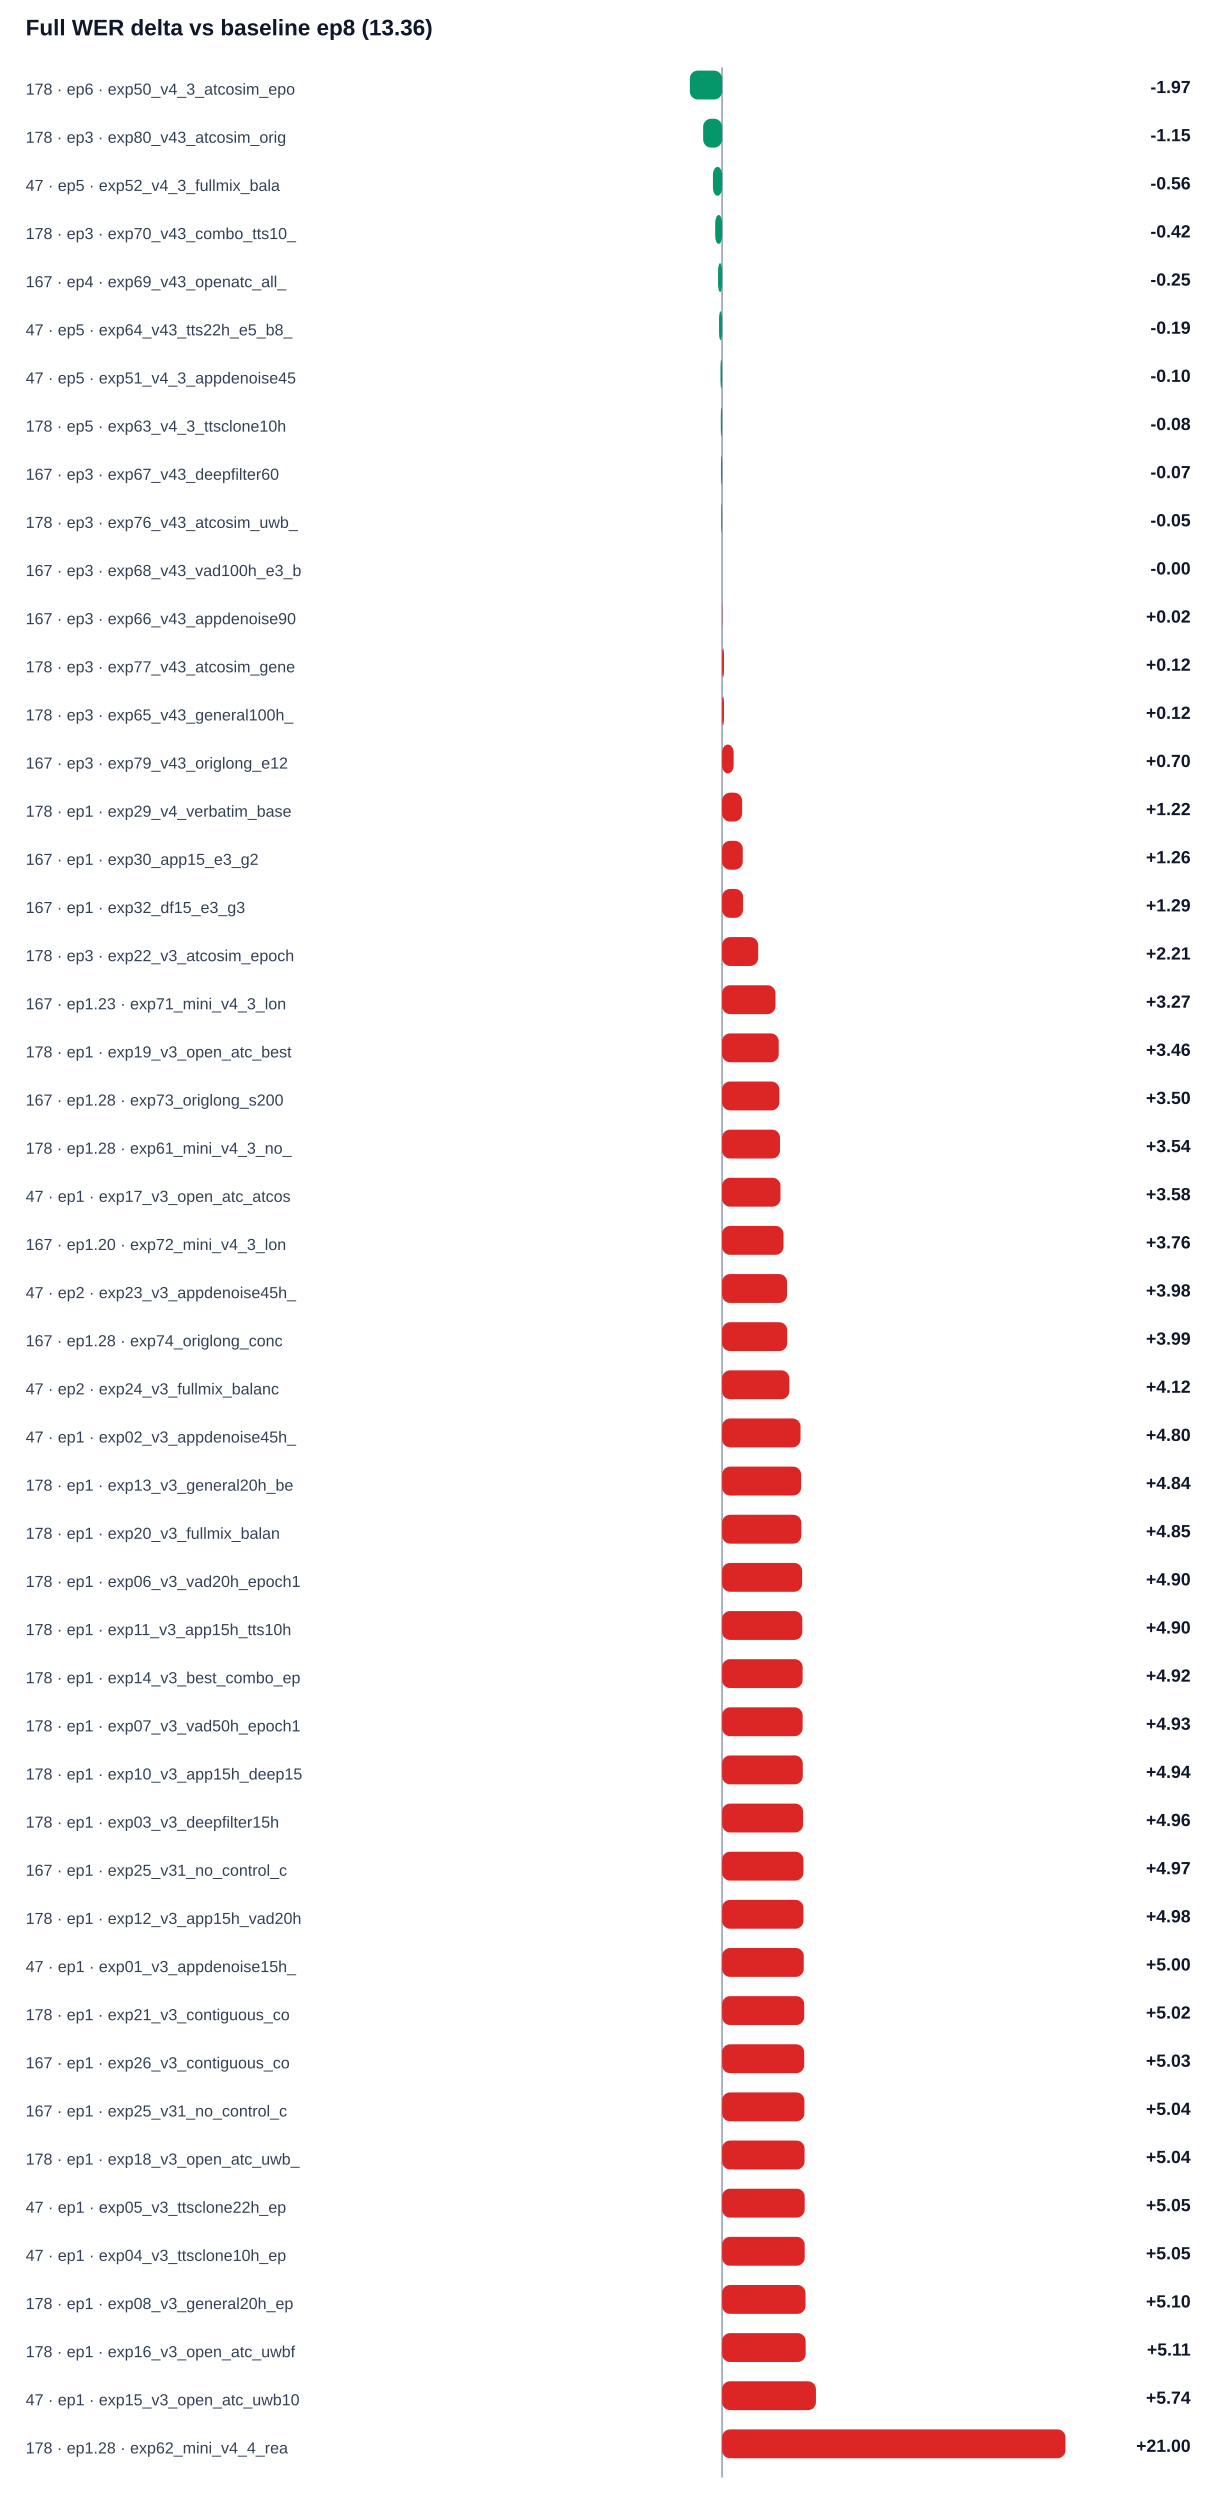
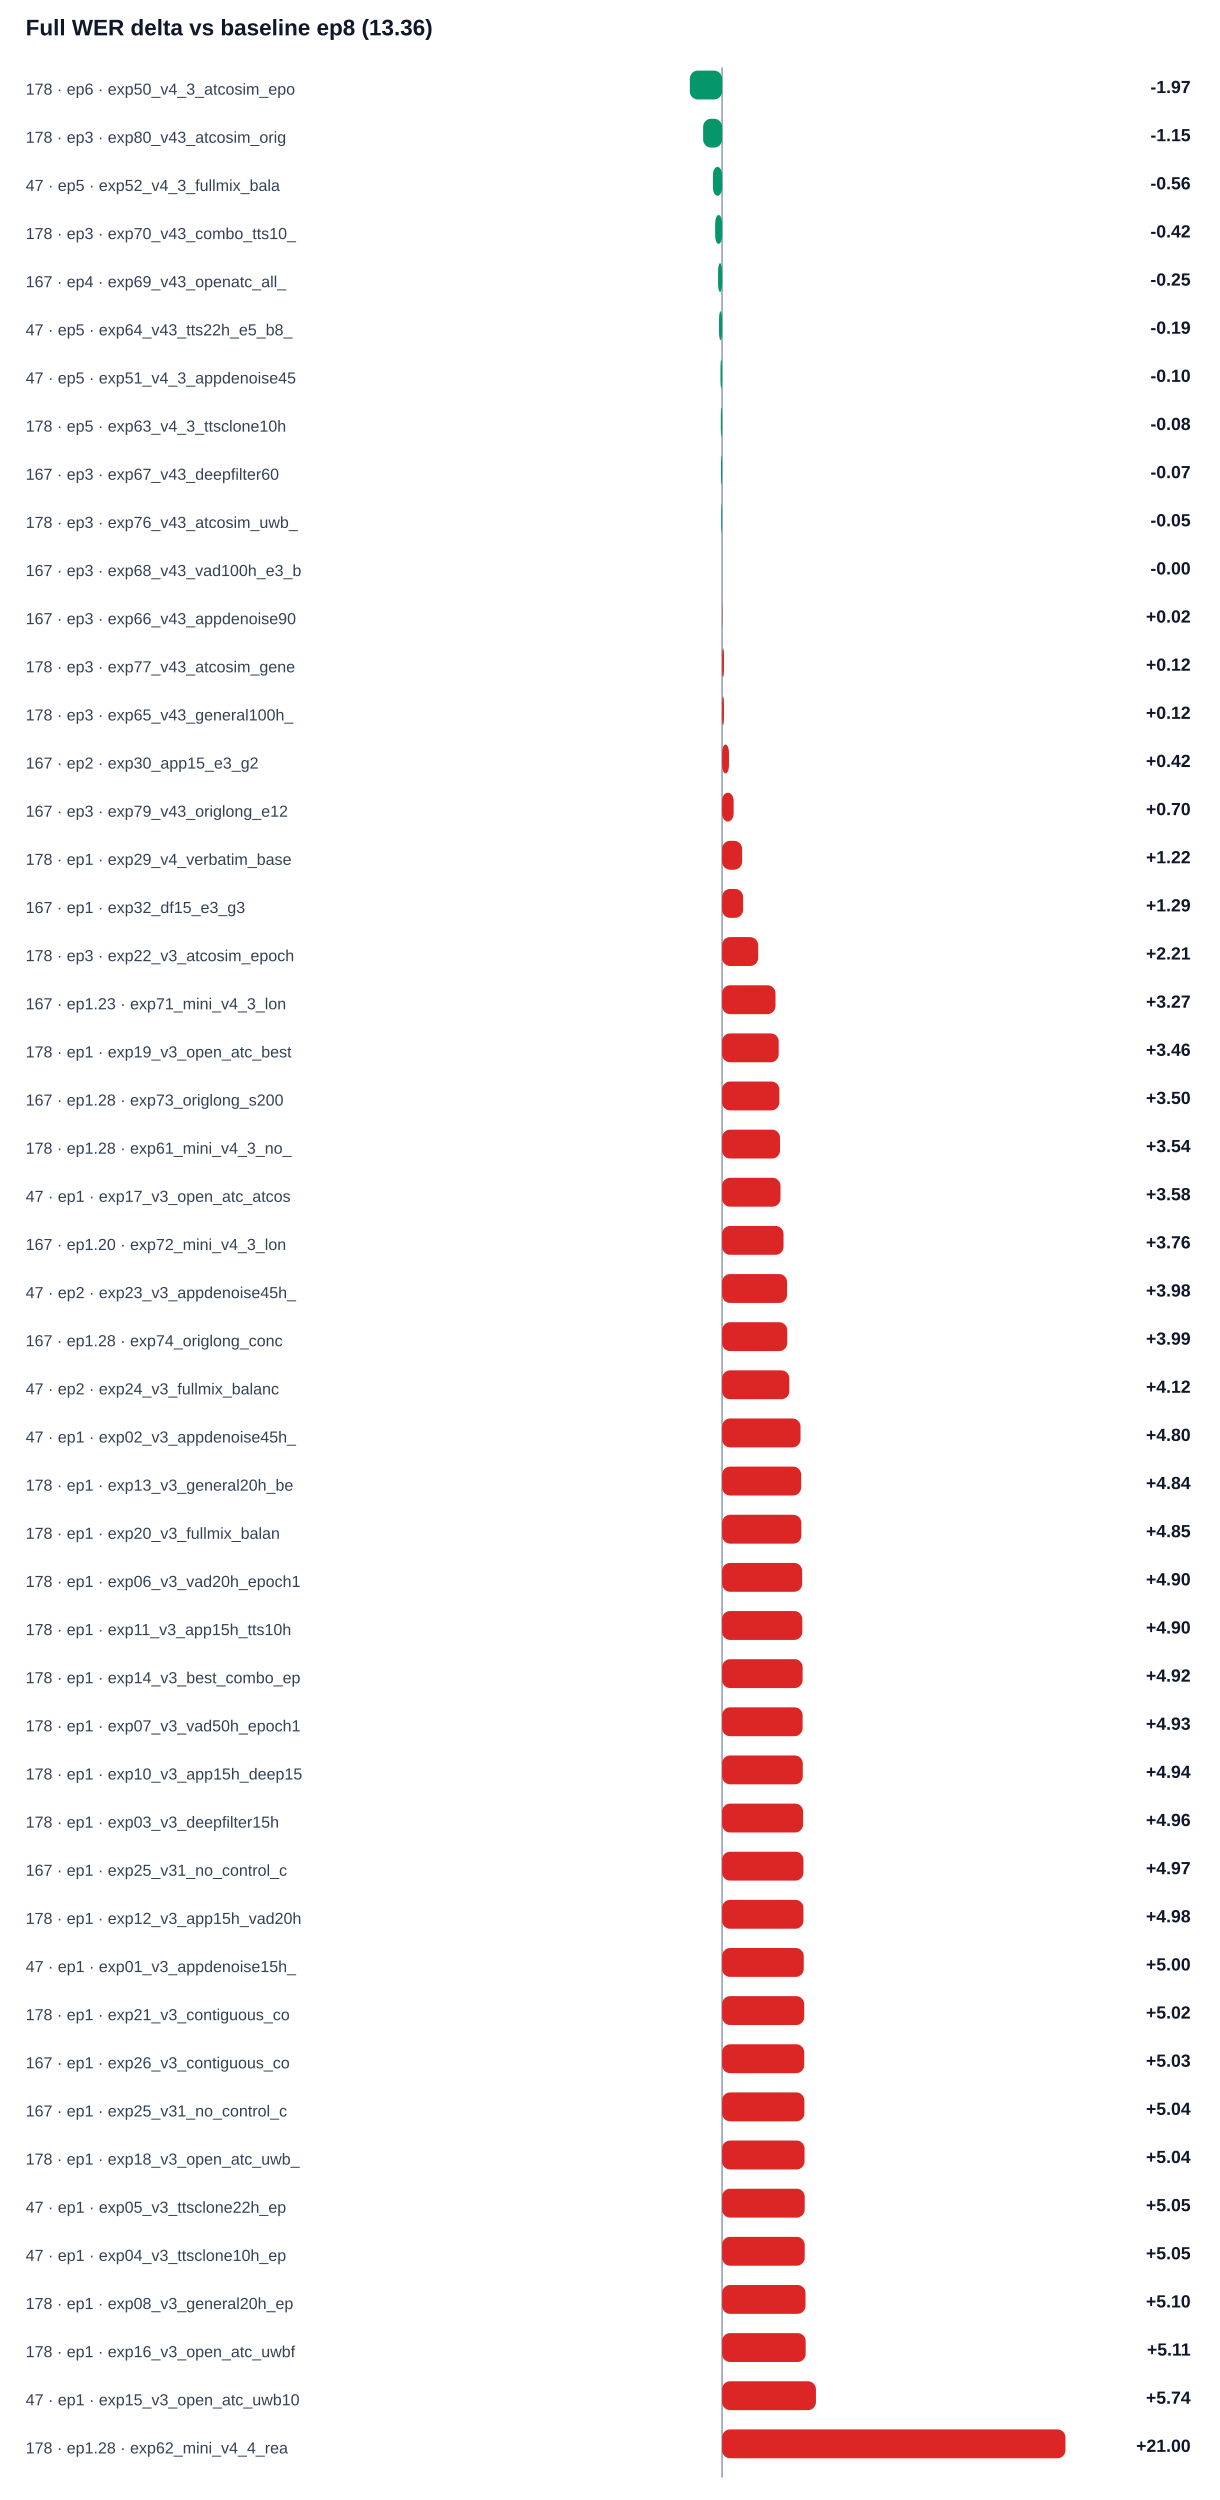
<svg xmlns="http://www.w3.org/2000/svg" width="100%" viewBox="0 0 760 1558" style="max-width:760px;background:#ffffff;border:1px solid #e5e7eb;border-radius:10px;">
  <text x="16.0" y="22.0" font-size="14" fill="#0f172a" text-anchor="start" font-family="Arial, sans-serif" font-weight="700">Full WER delta vs baseline ep8 (13.36)</text>
  <line x1="450" y1="42" x2="450" y2="1544" stroke="#94a3b8" />
  <text x="16.0" y="59.0" font-size="10" fill="#334155" text-anchor="start" font-family="Arial, sans-serif" font-weight="400">178 · ep6 · exp50_v4_3_atcosim_epo</text>
  <rect x="429.9" y="44" width="20.1" height="18" rx="5" fill="#059669" />
  <text x="742.0" y="58.0" font-size="11" fill="#0f172a" text-anchor="end" font-family="Arial, sans-serif" font-weight="700">-1.97</text>
  <text x="16.0" y="89.0" font-size="10" fill="#334155" text-anchor="start" font-family="Arial, sans-serif" font-weight="400">178 · ep3 · exp80_v43_atcosim_orig</text>
  <rect x="438.2" y="74" width="11.8" height="18" rx="5" fill="#059669" />
  <text x="742.0" y="88.0" font-size="11" fill="#0f172a" text-anchor="end" font-family="Arial, sans-serif" font-weight="700">-1.15</text>
  <text x="16.0" y="119.0" font-size="10" fill="#334155" text-anchor="start" font-family="Arial, sans-serif" font-weight="400">47 · ep5 · exp52_v4_3_fullmix_bala</text>
  <rect x="444.3" y="104" width="5.7" height="18" rx="5" fill="#059669" />
  <text x="742.0" y="118.0" font-size="11" fill="#0f172a" text-anchor="end" font-family="Arial, sans-serif" font-weight="700">-0.56</text>
  <text x="16.0" y="149.0" font-size="10" fill="#334155" text-anchor="start" font-family="Arial, sans-serif" font-weight="400">178 · ep3 · exp70_v43_combo_tts10_</text>
  <rect x="445.7" y="134" width="4.3" height="18" rx="5" fill="#059669" />
  <text x="742.0" y="148.0" font-size="11" fill="#0f172a" text-anchor="end" font-family="Arial, sans-serif" font-weight="700">-0.42</text>
  <text x="16.0" y="179.0" font-size="10" fill="#334155" text-anchor="start" font-family="Arial, sans-serif" font-weight="400">167 · ep4 · exp69_v43_openatc_all_</text>
  <rect x="447.5" y="164" width="2.5" height="18" rx="5" fill="#059669" />
  <text x="742.0" y="178.0" font-size="11" fill="#0f172a" text-anchor="end" font-family="Arial, sans-serif" font-weight="700">-0.25</text>
  <text x="16.0" y="209.0" font-size="10" fill="#334155" text-anchor="start" font-family="Arial, sans-serif" font-weight="400">47 · ep5 · exp64_v43_tts22h_e5_b8_</text>
  <rect x="448.1" y="194" width="1.9" height="18" rx="5" fill="#059669" />
  <text x="742.0" y="208.0" font-size="11" fill="#0f172a" text-anchor="end" font-family="Arial, sans-serif" font-weight="700">-0.19</text>
  <text x="16.0" y="239.0" font-size="10" fill="#334155" text-anchor="start" font-family="Arial, sans-serif" font-weight="400">47 · ep5 · exp51_v4_3_appdenoise45</text>
  <rect x="449.0" y="224" width="1.0" height="18" rx="5" fill="#059669" />
  <text x="742.0" y="238.0" font-size="11" fill="#0f172a" text-anchor="end" font-family="Arial, sans-serif" font-weight="700">-0.10</text>
  <text x="16.0" y="269.0" font-size="10" fill="#334155" text-anchor="start" font-family="Arial, sans-serif" font-weight="400">178 · ep5 · exp63_v4_3_ttsclone10h</text>
  <rect x="449.2" y="254" width="0.8" height="18" rx="5" fill="#059669" />
  <text x="742.0" y="268.0" font-size="11" fill="#0f172a" text-anchor="end" font-family="Arial, sans-serif" font-weight="700">-0.08</text>
  <text x="16.0" y="299.0" font-size="10" fill="#334155" text-anchor="start" font-family="Arial, sans-serif" font-weight="400">167 · ep3 · exp67_v43_deepfilter60</text>
  <rect x="449.3" y="284" width="0.7" height="18" rx="5" fill="#059669" />
  <text x="742.0" y="298.0" font-size="11" fill="#0f172a" text-anchor="end" font-family="Arial, sans-serif" font-weight="700">-0.07</text>
  <text x="16.0" y="329.0" font-size="10" fill="#334155" text-anchor="start" font-family="Arial, sans-serif" font-weight="400">178 · ep3 · exp76_v43_atcosim_uwb_</text>
  <rect x="449.5" y="314" width="0.5" height="18" rx="5" fill="#059669" />
  <text x="742.0" y="328.0" font-size="11" fill="#0f172a" text-anchor="end" font-family="Arial, sans-serif" font-weight="700">-0.05</text>
  <text x="16.0" y="359.0" font-size="10" fill="#334155" text-anchor="start" font-family="Arial, sans-serif" font-weight="400">167 · ep3 · exp68_v43_vad100h_e3_b</text>
  <rect x="450.0" y="344" width="0.0" height="18" rx="5" fill="#059669" />
  <text x="742.0" y="358.0" font-size="11" fill="#0f172a" text-anchor="end" font-family="Arial, sans-serif" font-weight="700">-0.00</text>
  <text x="16.0" y="389.0" font-size="10" fill="#334155" text-anchor="start" font-family="Arial, sans-serif" font-weight="400">167 · ep3 · exp66_v43_appdenoise90</text>
  <rect x="450.0" y="374" width="0.2" height="18" rx="5" fill="#dc2626" />
  <text x="742.0" y="388.0" font-size="11" fill="#0f172a" text-anchor="end" font-family="Arial, sans-serif" font-weight="700">+0.02</text>
  <text x="16.0" y="419.0" font-size="10" fill="#334155" text-anchor="start" font-family="Arial, sans-serif" font-weight="400">178 · ep3 · exp77_v43_atcosim_gene</text>
  <rect x="450.0" y="404" width="1.2" height="18" rx="5" fill="#dc2626" />
  <text x="742.0" y="418.0" font-size="11" fill="#0f172a" text-anchor="end" font-family="Arial, sans-serif" font-weight="700">+0.12</text>
  <text x="16.0" y="449.0" font-size="10" fill="#334155" text-anchor="start" font-family="Arial, sans-serif" font-weight="400">178 · ep3 · exp65_v43_general100h_</text>
  <rect x="450.0" y="434" width="1.2" height="18" rx="5" fill="#dc2626" />
  <text x="742.0" y="448.0" font-size="11" fill="#0f172a" text-anchor="end" font-family="Arial, sans-serif" font-weight="700">+0.12</text>
-   <text x="16.0" y="479.0" font-size="10" fill="#334155" text-anchor="start" font-family="Arial, sans-serif" font-weight="400">167 · ep3 · exp79_v43_origlong_e12</text>
-   <rect x="450.0" y="464" width="7.2" height="18" rx="5" fill="#dc2626" />
-   <text x="742.0" y="478.0" font-size="11" fill="#0f172a" text-anchor="end" font-family="Arial, sans-serif" font-weight="700">+0.70</text>
-   <text x="16.0" y="509.0" font-size="10" fill="#334155" text-anchor="start" font-family="Arial, sans-serif" font-weight="400">178 · ep1 · exp29_v4_verbatim_base</text>
-   <rect x="450.0" y="494" width="12.5" height="18" rx="5" fill="#dc2626" />
-   <text x="742.0" y="508.0" font-size="11" fill="#0f172a" text-anchor="end" font-family="Arial, sans-serif" font-weight="700">+1.22</text>
-   <text x="16.0" y="539.0" font-size="10" fill="#334155" text-anchor="start" font-family="Arial, sans-serif" font-weight="400">167 · ep1 · exp30_app15_e3_g2</text>
-   <rect x="450.0" y="524" width="12.9" height="18" rx="5" fill="#dc2626" />
-   <text x="742.0" y="538.0" font-size="11" fill="#0f172a" text-anchor="end" font-family="Arial, sans-serif" font-weight="700">+1.26</text>
+   <text x="16.0" y="479.0" font-size="10" fill="#334155" text-anchor="start" font-family="Arial, sans-serif" font-weight="400">167 · ep2 · exp30_app15_e3_g2</text>
+   <rect x="450.0" y="464" width="4.3" height="18" rx="5" fill="#dc2626" />
+   <text x="742.0" y="478.0" font-size="11" fill="#0f172a" text-anchor="end" font-family="Arial, sans-serif" font-weight="700">+0.42</text>
+   <text x="16.0" y="509.0" font-size="10" fill="#334155" text-anchor="start" font-family="Arial, sans-serif" font-weight="400">167 · ep3 · exp79_v43_origlong_e12</text>
+   <rect x="450.0" y="494" width="7.2" height="18" rx="5" fill="#dc2626" />
+   <text x="742.0" y="508.0" font-size="11" fill="#0f172a" text-anchor="end" font-family="Arial, sans-serif" font-weight="700">+0.70</text>
+   <text x="16.0" y="539.0" font-size="10" fill="#334155" text-anchor="start" font-family="Arial, sans-serif" font-weight="400">178 · ep1 · exp29_v4_verbatim_base</text>
+   <rect x="450.0" y="524" width="12.5" height="18" rx="5" fill="#dc2626" />
+   <text x="742.0" y="538.0" font-size="11" fill="#0f172a" text-anchor="end" font-family="Arial, sans-serif" font-weight="700">+1.22</text>
  <text x="16.0" y="569.0" font-size="10" fill="#334155" text-anchor="start" font-family="Arial, sans-serif" font-weight="400">167 · ep1 · exp32_df15_e3_g3</text>
  <rect x="450.0" y="554" width="13.1" height="18" rx="5" fill="#dc2626" />
  <text x="742.0" y="568.0" font-size="11" fill="#0f172a" text-anchor="end" font-family="Arial, sans-serif" font-weight="700">+1.29</text>
  <text x="16.0" y="599.0" font-size="10" fill="#334155" text-anchor="start" font-family="Arial, sans-serif" font-weight="400">178 · ep3 · exp22_v3_atcosim_epoch</text>
  <rect x="450.0" y="584" width="22.5" height="18" rx="5" fill="#dc2626" />
  <text x="742.0" y="598.0" font-size="11" fill="#0f172a" text-anchor="end" font-family="Arial, sans-serif" font-weight="700">+2.21</text>
  <text x="16.0" y="629.0" font-size="10" fill="#334155" text-anchor="start" font-family="Arial, sans-serif" font-weight="400">167 · ep1.23 · exp71_mini_v4_3_lon</text>
  <rect x="450.0" y="614" width="33.3" height="18" rx="5" fill="#dc2626" />
  <text x="742.0" y="628.0" font-size="11" fill="#0f172a" text-anchor="end" font-family="Arial, sans-serif" font-weight="700">+3.27</text>
  <text x="16.0" y="659.0" font-size="10" fill="#334155" text-anchor="start" font-family="Arial, sans-serif" font-weight="400">178 · ep1 · exp19_v3_open_atc_best</text>
  <rect x="450.0" y="644" width="35.3" height="18" rx="5" fill="#dc2626" />
  <text x="742.0" y="658.0" font-size="11" fill="#0f172a" text-anchor="end" font-family="Arial, sans-serif" font-weight="700">+3.46</text>
  <text x="16.0" y="689.0" font-size="10" fill="#334155" text-anchor="start" font-family="Arial, sans-serif" font-weight="400">167 · ep1.28 · exp73_origlong_s200</text>
  <rect x="450.0" y="674" width="35.7" height="18" rx="5" fill="#dc2626" />
  <text x="742.0" y="688.0" font-size="11" fill="#0f172a" text-anchor="end" font-family="Arial, sans-serif" font-weight="700">+3.50</text>
  <text x="16.0" y="719.0" font-size="10" fill="#334155" text-anchor="start" font-family="Arial, sans-serif" font-weight="400">178 · ep1.28 · exp61_mini_v4_3_no_</text>
  <rect x="450.0" y="704" width="36.1" height="18" rx="5" fill="#dc2626" />
  <text x="742.0" y="718.0" font-size="11" fill="#0f172a" text-anchor="end" font-family="Arial, sans-serif" font-weight="700">+3.54</text>
  <text x="16.0" y="749.0" font-size="10" fill="#334155" text-anchor="start" font-family="Arial, sans-serif" font-weight="400">47 · ep1 · exp17_v3_open_atc_atcos</text>
  <rect x="450.0" y="734" width="36.4" height="18" rx="5" fill="#dc2626" />
  <text x="742.0" y="748.0" font-size="11" fill="#0f172a" text-anchor="end" font-family="Arial, sans-serif" font-weight="700">+3.58</text>
  <text x="16.0" y="779.0" font-size="10" fill="#334155" text-anchor="start" font-family="Arial, sans-serif" font-weight="400">167 · ep1.20 · exp72_mini_v4_3_lon</text>
  <rect x="450.0" y="764" width="38.3" height="18" rx="5" fill="#dc2626" />
  <text x="742.0" y="778.0" font-size="11" fill="#0f172a" text-anchor="end" font-family="Arial, sans-serif" font-weight="700">+3.76</text>
  <text x="16.0" y="809.0" font-size="10" fill="#334155" text-anchor="start" font-family="Arial, sans-serif" font-weight="400">47 · ep2 · exp23_v3_appdenoise45h_</text>
  <rect x="450.0" y="794" width="40.5" height="18" rx="5" fill="#dc2626" />
  <text x="742.0" y="808.0" font-size="11" fill="#0f172a" text-anchor="end" font-family="Arial, sans-serif" font-weight="700">+3.98</text>
  <text x="16.0" y="839.0" font-size="10" fill="#334155" text-anchor="start" font-family="Arial, sans-serif" font-weight="400">167 · ep1.28 · exp74_origlong_conc</text>
  <rect x="450.0" y="824" width="40.6" height="18" rx="5" fill="#dc2626" />
  <text x="742.0" y="838.0" font-size="11" fill="#0f172a" text-anchor="end" font-family="Arial, sans-serif" font-weight="700">+3.99</text>
  <text x="16.0" y="869.0" font-size="10" fill="#334155" text-anchor="start" font-family="Arial, sans-serif" font-weight="400">47 · ep2 · exp24_v3_fullmix_balanc</text>
  <rect x="450.0" y="854" width="41.9" height="18" rx="5" fill="#dc2626" />
  <text x="742.0" y="868.0" font-size="11" fill="#0f172a" text-anchor="end" font-family="Arial, sans-serif" font-weight="700">+4.12</text>
  <text x="16.0" y="899.0" font-size="10" fill="#334155" text-anchor="start" font-family="Arial, sans-serif" font-weight="400">47 · ep1 · exp02_v3_appdenoise45h_</text>
  <rect x="450.0" y="884" width="48.9" height="18" rx="5" fill="#dc2626" />
  <text x="742.0" y="898.0" font-size="11" fill="#0f172a" text-anchor="end" font-family="Arial, sans-serif" font-weight="700">+4.80</text>
  <text x="16.0" y="929.0" font-size="10" fill="#334155" text-anchor="start" font-family="Arial, sans-serif" font-weight="400">178 · ep1 · exp13_v3_general20h_be</text>
  <rect x="450.0" y="914" width="49.3" height="18" rx="5" fill="#dc2626" />
  <text x="742.0" y="928.0" font-size="11" fill="#0f172a" text-anchor="end" font-family="Arial, sans-serif" font-weight="700">+4.84</text>
  <text x="16.0" y="959.0" font-size="10" fill="#334155" text-anchor="start" font-family="Arial, sans-serif" font-weight="400">178 · ep1 · exp20_v3_fullmix_balan</text>
  <rect x="450.0" y="944" width="49.4" height="18" rx="5" fill="#dc2626" />
  <text x="742.0" y="958.0" font-size="11" fill="#0f172a" text-anchor="end" font-family="Arial, sans-serif" font-weight="700">+4.85</text>
  <text x="16.0" y="989.0" font-size="10" fill="#334155" text-anchor="start" font-family="Arial, sans-serif" font-weight="400">178 · ep1 · exp06_v3_vad20h_epoch1</text>
  <rect x="450.0" y="974" width="49.9" height="18" rx="5" fill="#dc2626" />
  <text x="742.0" y="988.0" font-size="11" fill="#0f172a" text-anchor="end" font-family="Arial, sans-serif" font-weight="700">+4.90</text>
  <text x="16.0" y="1019.0" font-size="10" fill="#334155" text-anchor="start" font-family="Arial, sans-serif" font-weight="400">178 · ep1 · exp11_v3_app15h_tts10h</text>
  <rect x="450.0" y="1004" width="50.0" height="18" rx="5" fill="#dc2626" />
  <text x="742.0" y="1018.0" font-size="11" fill="#0f172a" text-anchor="end" font-family="Arial, sans-serif" font-weight="700">+4.90</text>
  <text x="16.0" y="1049.0" font-size="10" fill="#334155" text-anchor="start" font-family="Arial, sans-serif" font-weight="400">178 · ep1 · exp14_v3_best_combo_ep</text>
  <rect x="450.0" y="1034" width="50.2" height="18" rx="5" fill="#dc2626" />
  <text x="742.0" y="1048.0" font-size="11" fill="#0f172a" text-anchor="end" font-family="Arial, sans-serif" font-weight="700">+4.92</text>
  <text x="16.0" y="1079.0" font-size="10" fill="#334155" text-anchor="start" font-family="Arial, sans-serif" font-weight="400">178 · ep1 · exp07_v3_vad50h_epoch1</text>
  <rect x="450.0" y="1064" width="50.2" height="18" rx="5" fill="#dc2626" />
  <text x="742.0" y="1078.0" font-size="11" fill="#0f172a" text-anchor="end" font-family="Arial, sans-serif" font-weight="700">+4.93</text>
  <text x="16.0" y="1109.0" font-size="10" fill="#334155" text-anchor="start" font-family="Arial, sans-serif" font-weight="400">178 · ep1 · exp10_v3_app15h_deep15</text>
  <rect x="450.0" y="1094" width="50.3" height="18" rx="5" fill="#dc2626" />
  <text x="742.0" y="1108.0" font-size="11" fill="#0f172a" text-anchor="end" font-family="Arial, sans-serif" font-weight="700">+4.94</text>
  <text x="16.0" y="1139.0" font-size="10" fill="#334155" text-anchor="start" font-family="Arial, sans-serif" font-weight="400">178 · ep1 · exp03_v3_deepfilter15h</text>
  <rect x="450.0" y="1124" width="50.5" height="18" rx="5" fill="#dc2626" />
  <text x="742.0" y="1138.0" font-size="11" fill="#0f172a" text-anchor="end" font-family="Arial, sans-serif" font-weight="700">+4.96</text>
  <text x="16.0" y="1169.0" font-size="10" fill="#334155" text-anchor="start" font-family="Arial, sans-serif" font-weight="400">167 · ep1 · exp25_v31_no_control_c</text>
  <rect x="450.0" y="1154" width="50.7" height="18" rx="5" fill="#dc2626" />
  <text x="742.0" y="1168.0" font-size="11" fill="#0f172a" text-anchor="end" font-family="Arial, sans-serif" font-weight="700">+4.97</text>
  <text x="16.0" y="1199.0" font-size="10" fill="#334155" text-anchor="start" font-family="Arial, sans-serif" font-weight="400">178 · ep1 · exp12_v3_app15h_vad20h</text>
  <rect x="450.0" y="1184" width="50.7" height="18" rx="5" fill="#dc2626" />
  <text x="742.0" y="1198.0" font-size="11" fill="#0f172a" text-anchor="end" font-family="Arial, sans-serif" font-weight="700">+4.98</text>
  <text x="16.0" y="1229.0" font-size="10" fill="#334155" text-anchor="start" font-family="Arial, sans-serif" font-weight="400">47 · ep1 · exp01_v3_appdenoise15h_</text>
  <rect x="450.0" y="1214" width="50.9" height="18" rx="5" fill="#dc2626" />
  <text x="742.0" y="1228.0" font-size="11" fill="#0f172a" text-anchor="end" font-family="Arial, sans-serif" font-weight="700">+5.00</text>
  <text x="16.0" y="1259.0" font-size="10" fill="#334155" text-anchor="start" font-family="Arial, sans-serif" font-weight="400">178 · ep1 · exp21_v3_contiguous_co</text>
  <rect x="450.0" y="1244" width="51.2" height="18" rx="5" fill="#dc2626" />
  <text x="742.0" y="1258.0" font-size="11" fill="#0f172a" text-anchor="end" font-family="Arial, sans-serif" font-weight="700">+5.02</text>
  <text x="16.0" y="1289.0" font-size="10" fill="#334155" text-anchor="start" font-family="Arial, sans-serif" font-weight="400">167 · ep1 · exp26_v3_contiguous_co</text>
  <rect x="450.0" y="1274" width="51.2" height="18" rx="5" fill="#dc2626" />
  <text x="742.0" y="1288.0" font-size="11" fill="#0f172a" text-anchor="end" font-family="Arial, sans-serif" font-weight="700">+5.03</text>
  <text x="16.0" y="1319.0" font-size="10" fill="#334155" text-anchor="start" font-family="Arial, sans-serif" font-weight="400">167 · ep1 · exp25_v31_no_control_c</text>
  <rect x="450.0" y="1304" width="51.3" height="18" rx="5" fill="#dc2626" />
  <text x="742.0" y="1318.0" font-size="11" fill="#0f172a" text-anchor="end" font-family="Arial, sans-serif" font-weight="700">+5.04</text>
  <text x="16.0" y="1349.0" font-size="10" fill="#334155" text-anchor="start" font-family="Arial, sans-serif" font-weight="400">178 · ep1 · exp18_v3_open_atc_uwb_</text>
  <rect x="450.0" y="1334" width="51.4" height="18" rx="5" fill="#dc2626" />
  <text x="742.0" y="1348.0" font-size="11" fill="#0f172a" text-anchor="end" font-family="Arial, sans-serif" font-weight="700">+5.04</text>
  <text x="16.0" y="1379.0" font-size="10" fill="#334155" text-anchor="start" font-family="Arial, sans-serif" font-weight="400">47 · ep1 · exp05_v3_ttsclone22h_ep</text>
  <rect x="450.0" y="1364" width="51.5" height="18" rx="5" fill="#dc2626" />
  <text x="742.0" y="1378.0" font-size="11" fill="#0f172a" text-anchor="end" font-family="Arial, sans-serif" font-weight="700">+5.05</text>
  <text x="16.0" y="1409.0" font-size="10" fill="#334155" text-anchor="start" font-family="Arial, sans-serif" font-weight="400">47 · ep1 · exp04_v3_ttsclone10h_ep</text>
  <rect x="450.0" y="1394" width="51.5" height="18" rx="5" fill="#dc2626" />
  <text x="742.0" y="1408.0" font-size="11" fill="#0f172a" text-anchor="end" font-family="Arial, sans-serif" font-weight="700">+5.05</text>
  <text x="16.0" y="1439.0" font-size="10" fill="#334155" text-anchor="start" font-family="Arial, sans-serif" font-weight="400">178 · ep1 · exp08_v3_general20h_ep</text>
  <rect x="450.0" y="1424" width="52.0" height="18" rx="5" fill="#dc2626" />
  <text x="742.0" y="1438.0" font-size="11" fill="#0f172a" text-anchor="end" font-family="Arial, sans-serif" font-weight="700">+5.10</text>
  <text x="16.0" y="1469.0" font-size="10" fill="#334155" text-anchor="start" font-family="Arial, sans-serif" font-weight="400">178 · ep1 · exp16_v3_open_atc_uwbf</text>
  <rect x="450.0" y="1454" width="52.1" height="18" rx="5" fill="#dc2626" />
  <text x="742.0" y="1468.0" font-size="11" fill="#0f172a" text-anchor="end" font-family="Arial, sans-serif" font-weight="700">+5.11</text>
  <text x="16.0" y="1499.0" font-size="10" fill="#334155" text-anchor="start" font-family="Arial, sans-serif" font-weight="400">47 · ep1 · exp15_v3_open_atc_uwb10</text>
  <rect x="450.0" y="1484" width="58.5" height="18" rx="5" fill="#dc2626" />
  <text x="742.0" y="1498.0" font-size="11" fill="#0f172a" text-anchor="end" font-family="Arial, sans-serif" font-weight="700">+5.74</text>
  <text x="16.0" y="1529.0" font-size="10" fill="#334155" text-anchor="start" font-family="Arial, sans-serif" font-weight="400">178 · ep1.28 · exp62_mini_v4_4_rea</text>
  <rect x="450.0" y="1514" width="214.0" height="18" rx="5" fill="#dc2626" />
  <text x="742.0" y="1528.0" font-size="11" fill="#0f172a" text-anchor="end" font-family="Arial, sans-serif" font-weight="700">+21.00</text>
</svg>
